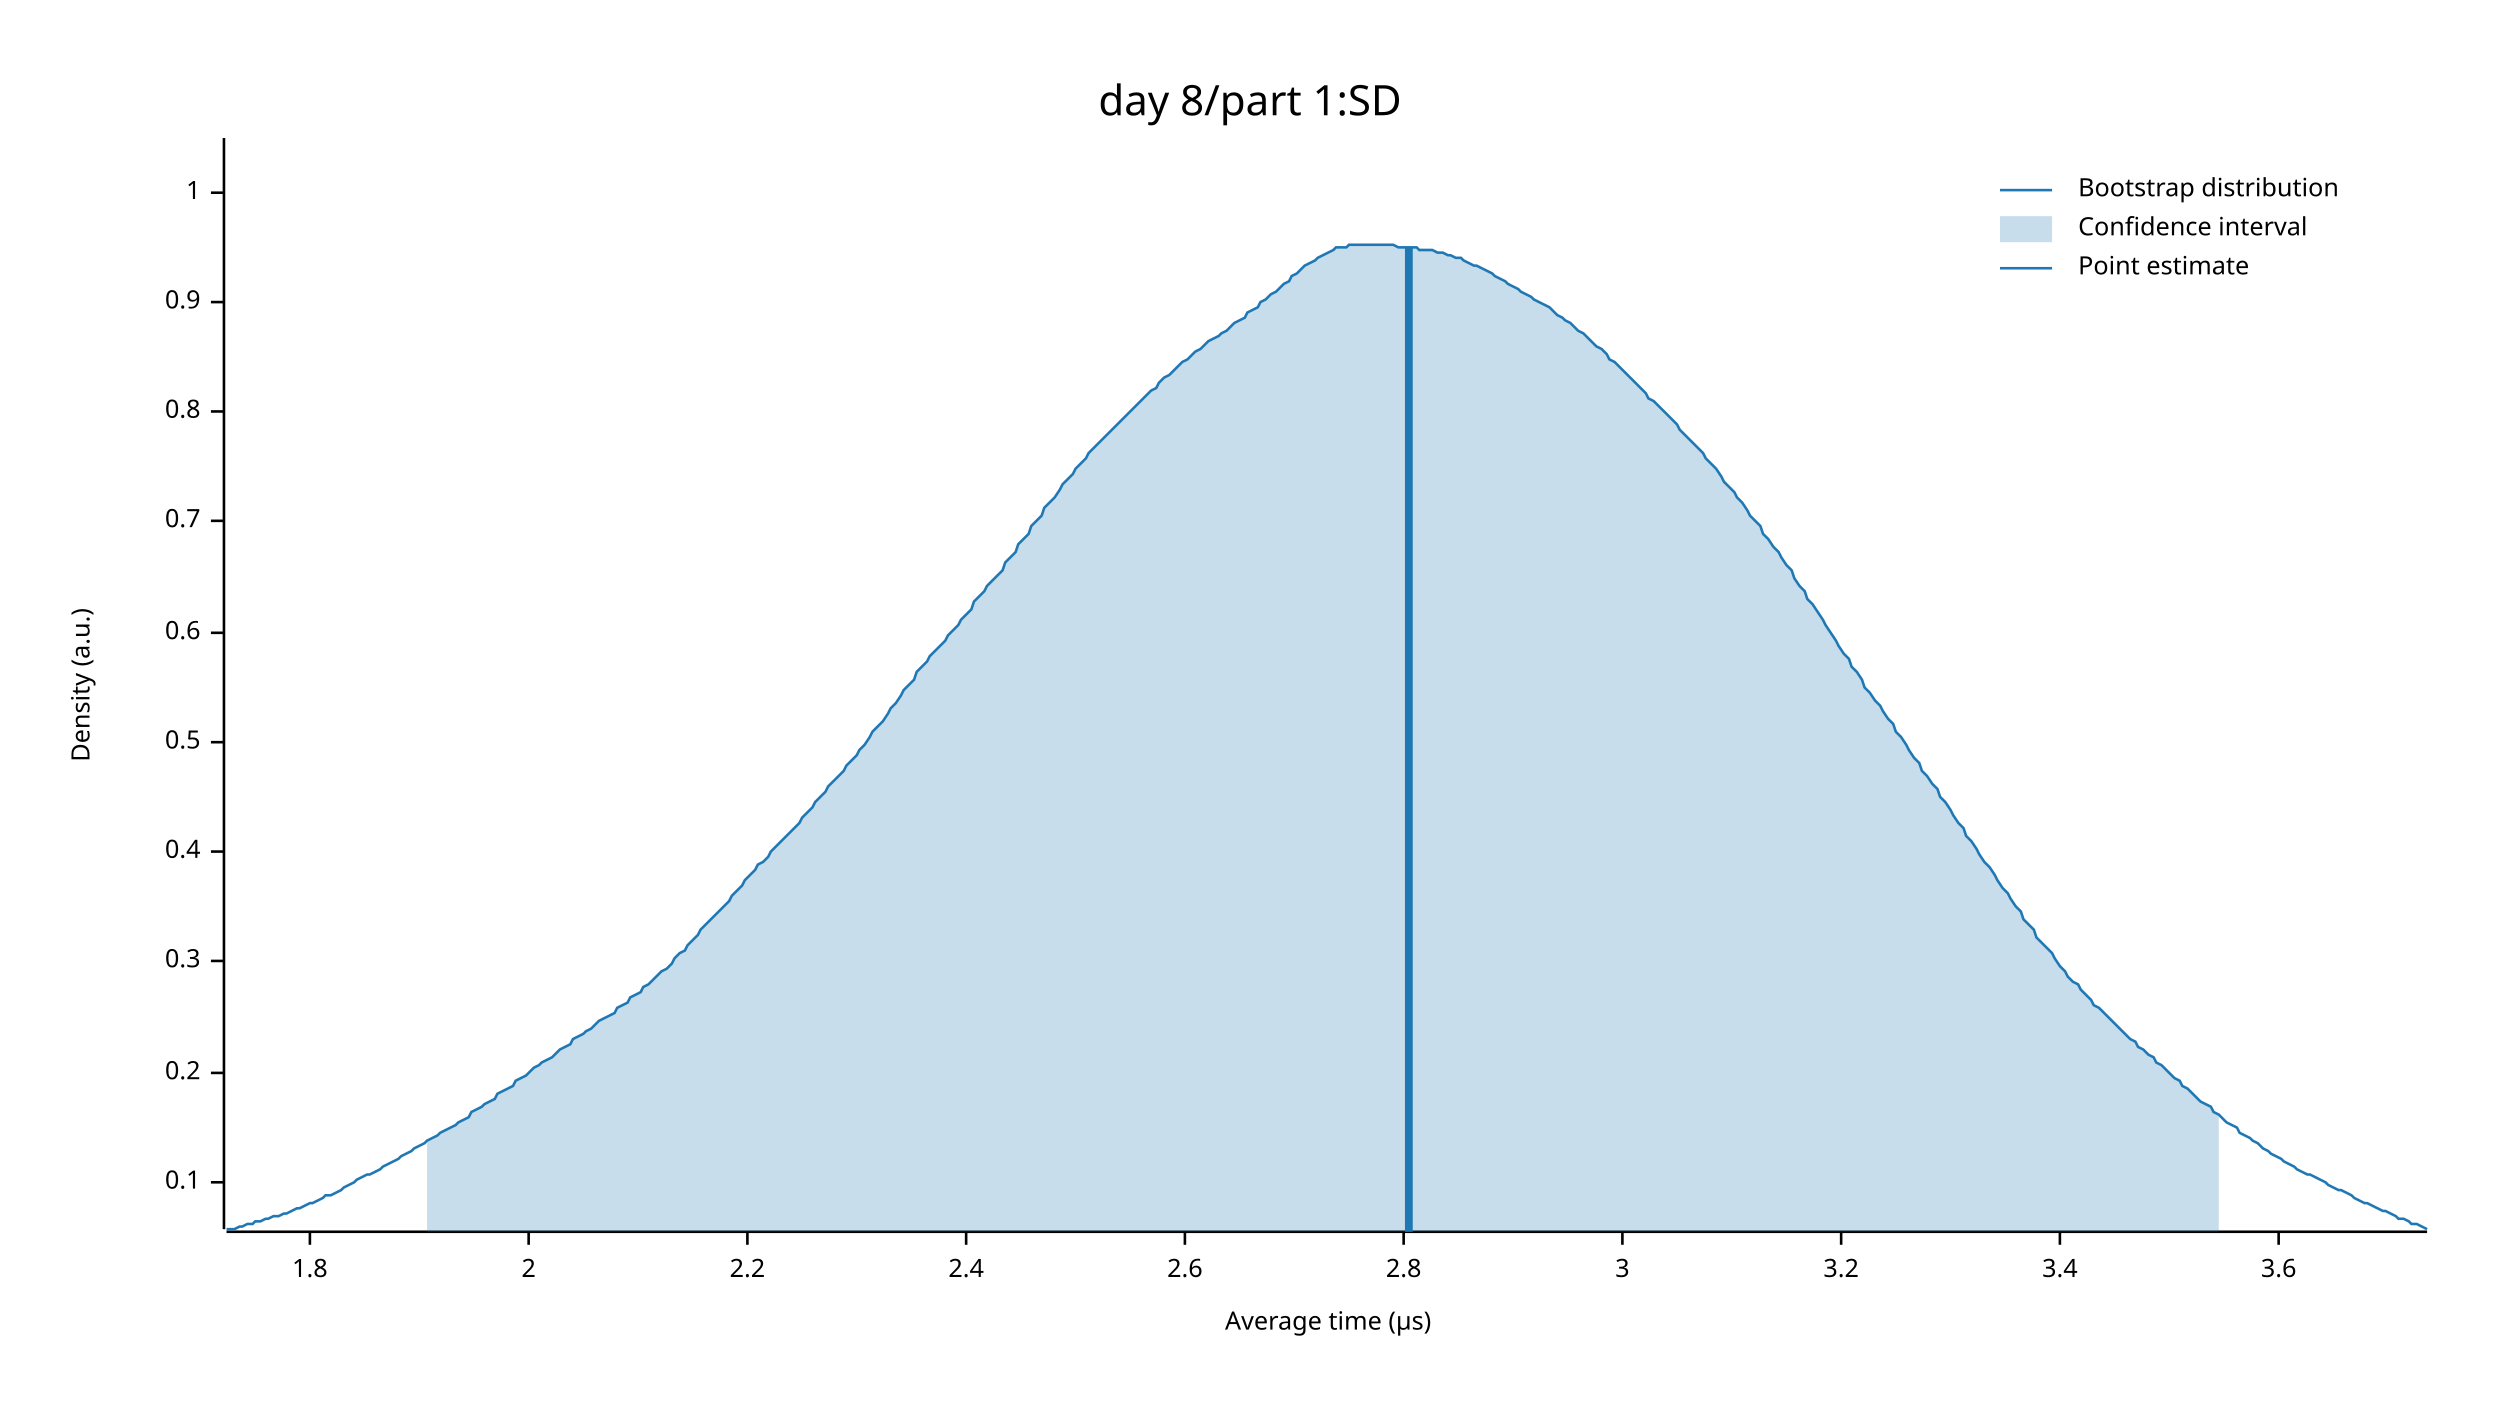
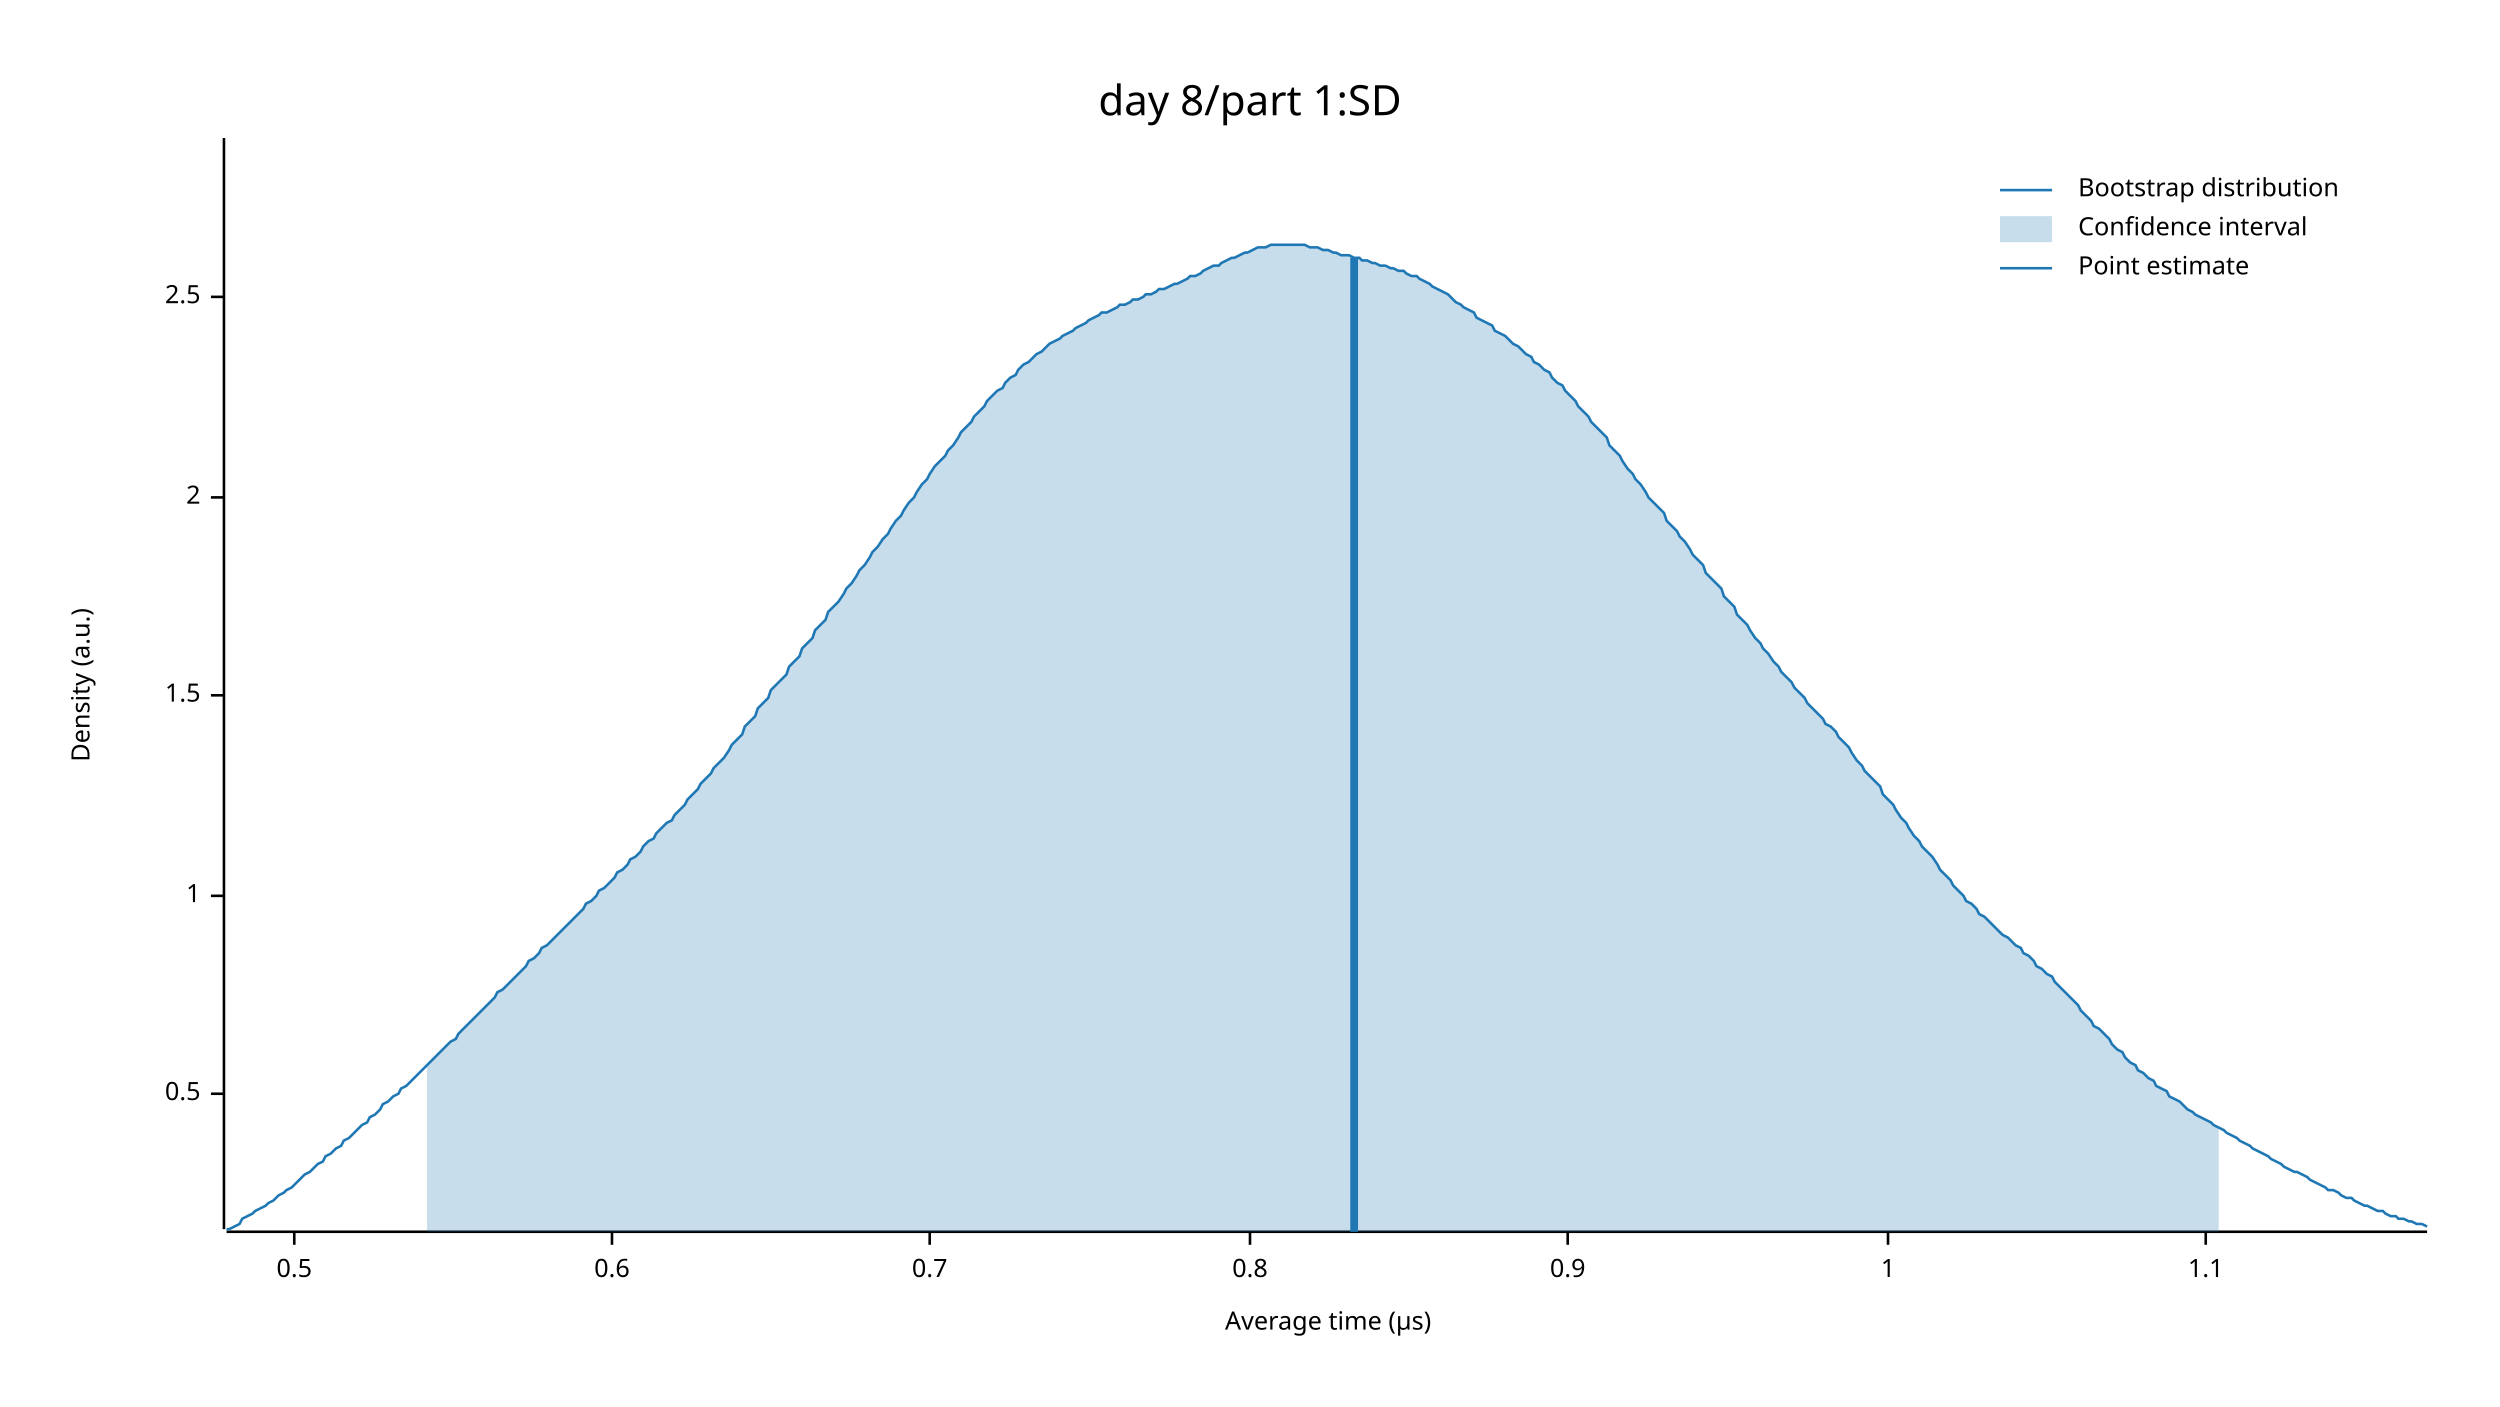
<svg xmlns="http://www.w3.org/2000/svg" width="960" height="540" viewBox="0 0 960 540">
  <text x="480" y="32" dy="0.76em" text-anchor="middle" font-family="sans-serif" font-size="16.129" opacity="1" fill="#000000">
day 8/part 1:SD
</text>
  <text x="27" y="263" dy="0.76em" text-anchor="middle" font-family="sans-serif" font-size="9.677" opacity="1" fill="#000000" transform="rotate(270, 27, 263)">
Density (a.u.)
</text>
  <text x="510" y="513" dy="-0.5ex" text-anchor="middle" font-family="sans-serif" font-size="9.677" opacity="1" fill="#000000">
Average time (µs)
</text>
  <polyline fill="none" opacity="1" stroke="#000000" stroke-width="1" points="86,53 86,472 " />
-   <text x="77" y="454" dy="0.5ex" text-anchor="end" font-family="sans-serif" font-size="9.677" opacity="1" fill="#000000">
- 0.1
- </text>
-   <polyline fill="none" opacity="1" stroke="#000000" stroke-width="1" points="81,454 86,454 " />
-   <text x="77" y="412" dy="0.5ex" text-anchor="end" font-family="sans-serif" font-size="9.677" opacity="1" fill="#000000">
- 0.2
- </text>
-   <polyline fill="none" opacity="1" stroke="#000000" stroke-width="1" points="81,412 86,412 " />
-   <text x="77" y="369" dy="0.5ex" text-anchor="end" font-family="sans-serif" font-size="9.677" opacity="1" fill="#000000">
- 0.3
- </text>
-   <polyline fill="none" opacity="1" stroke="#000000" stroke-width="1" points="81,369 86,369 " />
-   <text x="77" y="327" dy="0.5ex" text-anchor="end" font-family="sans-serif" font-size="9.677" opacity="1" fill="#000000">
- 0.4
- </text>
-   <polyline fill="none" opacity="1" stroke="#000000" stroke-width="1" points="81,327 86,327 " />
-   <text x="77" y="285" dy="0.5ex" text-anchor="end" font-family="sans-serif" font-size="9.677" opacity="1" fill="#000000">
+   <text x="77" y="420" dy="0.5ex" text-anchor="end" font-family="sans-serif" font-size="9.677" opacity="1" fill="#000000">
0.5
</text>
-   <polyline fill="none" opacity="1" stroke="#000000" stroke-width="1" points="81,285 86,285 " />
-   <text x="77" y="243" dy="0.5ex" text-anchor="end" font-family="sans-serif" font-size="9.677" opacity="1" fill="#000000">
+   <polyline fill="none" opacity="1" stroke="#000000" stroke-width="1" points="81,420 86,420 " />
+   <text x="77" y="344" dy="0.5ex" text-anchor="end" font-family="sans-serif" font-size="9.677" opacity="1" fill="#000000">
+ 1
+ </text>
+   <polyline fill="none" opacity="1" stroke="#000000" stroke-width="1" points="81,344 86,344 " />
+   <text x="77" y="267" dy="0.5ex" text-anchor="end" font-family="sans-serif" font-size="9.677" opacity="1" fill="#000000">
+ 1.5
+ </text>
+   <polyline fill="none" opacity="1" stroke="#000000" stroke-width="1" points="81,267 86,267 " />
+   <text x="77" y="191" dy="0.5ex" text-anchor="end" font-family="sans-serif" font-size="9.677" opacity="1" fill="#000000">
+ 2
+ </text>
+   <polyline fill="none" opacity="1" stroke="#000000" stroke-width="1" points="81,191 86,191 " />
+   <text x="77" y="114" dy="0.5ex" text-anchor="end" font-family="sans-serif" font-size="9.677" opacity="1" fill="#000000">
+ 2.5
+ </text>
+   <polyline fill="none" opacity="1" stroke="#000000" stroke-width="1" points="81,114 86,114 " />
+   <polyline fill="none" opacity="1" stroke="#000000" stroke-width="1" points="87,473 932,473 " />
+   <text x="113" y="483" dy="0.76em" text-anchor="middle" font-family="sans-serif" font-size="9.677" opacity="1" fill="#000000">
+ 0.5
+ </text>
+   <polyline fill="none" opacity="1" stroke="#000000" stroke-width="1" points="113,473 113,478 " />
+   <text x="235" y="483" dy="0.76em" text-anchor="middle" font-family="sans-serif" font-size="9.677" opacity="1" fill="#000000">
0.6
</text>
-   <polyline fill="none" opacity="1" stroke="#000000" stroke-width="1" points="81,243 86,243 " />
-   <text x="77" y="200" dy="0.5ex" text-anchor="end" font-family="sans-serif" font-size="9.677" opacity="1" fill="#000000">
+   <polyline fill="none" opacity="1" stroke="#000000" stroke-width="1" points="235,473 235,478 " />
+   <text x="357" y="483" dy="0.76em" text-anchor="middle" font-family="sans-serif" font-size="9.677" opacity="1" fill="#000000">
0.7
</text>
-   <polyline fill="none" opacity="1" stroke="#000000" stroke-width="1" points="81,200 86,200 " />
-   <text x="77" y="158" dy="0.5ex" text-anchor="end" font-family="sans-serif" font-size="9.677" opacity="1" fill="#000000">
+   <polyline fill="none" opacity="1" stroke="#000000" stroke-width="1" points="357,473 357,478 " />
+   <text x="480" y="483" dy="0.76em" text-anchor="middle" font-family="sans-serif" font-size="9.677" opacity="1" fill="#000000">
0.8
</text>
-   <polyline fill="none" opacity="1" stroke="#000000" stroke-width="1" points="81,158 86,158 " />
-   <text x="77" y="116" dy="0.5ex" text-anchor="end" font-family="sans-serif" font-size="9.677" opacity="1" fill="#000000">
+   <polyline fill="none" opacity="1" stroke="#000000" stroke-width="1" points="480,473 480,478 " />
+   <text x="602" y="483" dy="0.76em" text-anchor="middle" font-family="sans-serif" font-size="9.677" opacity="1" fill="#000000">
0.9
</text>
-   <polyline fill="none" opacity="1" stroke="#000000" stroke-width="1" points="81,116 86,116 " />
-   <text x="77" y="74" dy="0.5ex" text-anchor="end" font-family="sans-serif" font-size="9.677" opacity="1" fill="#000000">
+   <polyline fill="none" opacity="1" stroke="#000000" stroke-width="1" points="602,473 602,478 " />
+   <text x="725" y="483" dy="0.76em" text-anchor="middle" font-family="sans-serif" font-size="9.677" opacity="1" fill="#000000">
1
</text>
-   <polyline fill="none" opacity="1" stroke="#000000" stroke-width="1" points="81,74 86,74 " />
-   <polyline fill="none" opacity="1" stroke="#000000" stroke-width="1" points="87,473 932,473 " />
-   <text x="119" y="483" dy="0.76em" text-anchor="middle" font-family="sans-serif" font-size="9.677" opacity="1" fill="#000000">
- 1.8
+   <polyline fill="none" opacity="1" stroke="#000000" stroke-width="1" points="725,473 725,478 " />
+   <text x="847" y="483" dy="0.76em" text-anchor="middle" font-family="sans-serif" font-size="9.677" opacity="1" fill="#000000">
+ 1.1
</text>
-   <polyline fill="none" opacity="1" stroke="#000000" stroke-width="1" points="119,473 119,478 " />
-   <text x="203" y="483" dy="0.76em" text-anchor="middle" font-family="sans-serif" font-size="9.677" opacity="1" fill="#000000">
- 2
- </text>
-   <polyline fill="none" opacity="1" stroke="#000000" stroke-width="1" points="203,473 203,478 " />
-   <text x="287" y="483" dy="0.76em" text-anchor="middle" font-family="sans-serif" font-size="9.677" opacity="1" fill="#000000">
- 2.2
- </text>
-   <polyline fill="none" opacity="1" stroke="#000000" stroke-width="1" points="287,473 287,478 " />
-   <text x="371" y="483" dy="0.76em" text-anchor="middle" font-family="sans-serif" font-size="9.677" opacity="1" fill="#000000">
- 2.4
- </text>
-   <polyline fill="none" opacity="1" stroke="#000000" stroke-width="1" points="371,473 371,478 " />
-   <text x="455" y="483" dy="0.76em" text-anchor="middle" font-family="sans-serif" font-size="9.677" opacity="1" fill="#000000">
- 2.6
- </text>
-   <polyline fill="none" opacity="1" stroke="#000000" stroke-width="1" points="455,473 455,478 " />
-   <text x="539" y="483" dy="0.76em" text-anchor="middle" font-family="sans-serif" font-size="9.677" opacity="1" fill="#000000">
- 2.8
- </text>
-   <polyline fill="none" opacity="1" stroke="#000000" stroke-width="1" points="539,473 539,478 " />
-   <text x="623" y="483" dy="0.76em" text-anchor="middle" font-family="sans-serif" font-size="9.677" opacity="1" fill="#000000">
- 3
- </text>
-   <polyline fill="none" opacity="1" stroke="#000000" stroke-width="1" points="623,473 623,478 " />
-   <text x="707" y="483" dy="0.76em" text-anchor="middle" font-family="sans-serif" font-size="9.677" opacity="1" fill="#000000">
- 3.2
- </text>
-   <polyline fill="none" opacity="1" stroke="#000000" stroke-width="1" points="707,473 707,478 " />
-   <text x="791" y="483" dy="0.76em" text-anchor="middle" font-family="sans-serif" font-size="9.677" opacity="1" fill="#000000">
- 3.4
- </text>
-   <polyline fill="none" opacity="1" stroke="#000000" stroke-width="1" points="791,473 791,478 " />
-   <text x="875" y="483" dy="0.76em" text-anchor="middle" font-family="sans-serif" font-size="9.677" opacity="1" fill="#000000">
- 3.6
- </text>
-   <polyline fill="none" opacity="1" stroke="#000000" stroke-width="1" points="875,473 875,478 " />
-   <polyline fill="none" opacity="1" stroke="#1F78B4" stroke-width="1" points="87,472 88,472 90,472 92,471 93,471 95,470 97,470 98,469 100,469 102,468 103,468 105,467 107,467 109,466 110,466 112,465 114,464 115,464 117,463 119,462 120,462 122,461 124,460 125,459 127,459 129,458 131,457 132,456 134,455 136,454 137,453 139,452 141,451 142,451 144,450 146,449 147,448 149,447 151,446 153,445 154,444 156,443 158,442 159,441 161,440 163,439 164,438 166,437 168,436 169,435 171,434 173,433 175,432 176,431 178,430 180,429 181,427 183,426 185,425 186,424 188,423 190,422 191,420 193,419 195,418 197,417 198,415 200,414 202,413 203,412 205,410 207,409 208,408 210,407 212,406 214,404 215,403 217,402 219,401 220,399 222,398 224,397 225,396 227,395 229,393 230,392 232,391 234,390 236,389 237,387 239,386 241,385 242,383 244,382 246,381 247,379 249,378 251,376 252,375 254,373 256,372 258,370 259,368 261,366 263,365 264,363 266,361 268,359 269,357 271,355 273,353 274,352 276,350 278,348 280,346 281,344 283,342 285,340 286,338 288,336 290,334 291,332 293,331 295,329 296,327 298,325 300,323 302,321 303,320 305,318 307,316 308,314 310,312 312,310 313,308 315,306 317,304 318,302 320,300 322,298 324,296 325,294 327,292 329,290 330,288 332,286 334,283 335,281 337,279 339,277 341,274 342,272 344,270 346,267 347,265 349,263 351,261 352,258 354,256 356,254 357,252 359,250 361,248 363,246 364,244 366,242 368,240 369,238 371,236 373,234 374,231 376,229 378,227 379,225 381,223 383,221 385,219 386,216 388,214 390,212 391,209 393,207 395,205 396,202 398,200 400,198 401,195 403,193 405,191 407,188 408,186 410,184 412,182 413,180 415,178 417,176 418,174 420,172 422,170 423,169 425,167 427,165 429,163 430,162 432,160 434,158 435,157 437,155 439,153 440,152 442,150 444,149 445,147 447,145 449,144 451,142 452,141 454,139 456,138 457,137 459,135 461,134 462,133 464,131 466,130 468,129 469,128 471,127 473,125 474,124 476,123 478,122 479,120 481,119 483,118 484,116 486,115 488,113 490,112 491,111 493,109 495,108 496,106 498,105 500,103 501,102 503,101 505,100 506,99 508,98 510,97 512,96 513,95 515,95 517,95 518,94 520,94 522,94 523,94 525,94 527,94 528,94 530,94 532,94 534,94 535,94 537,95 539,95 540,95 542,95 544,95 545,96 547,96 549,96 550,96 552,97 554,97 556,98 557,98 559,99 561,99 562,100 564,101 566,102 567,102 569,103 571,104 573,105 574,106 576,107 578,108 579,109 581,110 583,111 584,112 586,113 588,114 589,115 591,116 593,117 595,118 596,119 598,121 600,122 601,123 603,124 605,126 606,127 608,128 610,130 611,131 613,133 615,134 617,136 618,138 620,139 622,141 623,142 625,144 627,146 628,147 630,149 632,151 633,153 635,154 637,156 639,158 640,159 642,161 644,163 645,165 647,167 649,169 650,170 652,172 654,174 655,176 657,178 659,180 661,183 662,185 664,187 666,189 667,191 669,193 671,196 672,198 674,200 676,202 677,205 679,207 681,210 683,212 684,214 686,217 688,219 689,222 691,225 693,227 694,230 696,232 698,235 700,238 701,240 703,243 705,246 706,248 708,251 710,253 711,256 713,258 715,261 716,264 718,266 720,269 722,271 723,273 725,276 727,278 728,281 730,283 732,286 733,288 735,291 737,293 738,296 740,298 742,301 744,303 745,306 747,308 749,311 750,313 752,316 754,318 755,321 757,323 759,326 760,328 762,331 764,333 766,336 767,338 769,341 771,343 772,345 774,348 776,350 777,353 779,355 781,357 782,360 784,362 786,364 788,366 789,368 791,371 793,373 794,375 796,377 798,378 799,380 801,382 803,384 804,386 806,387 808,389 810,391 811,392 813,394 815,396 816,397 818,399 820,400 821,402 823,403 825,405 827,406 828,408 830,409 832,411 833,412 835,414 837,415 838,417 840,418 842,420 843,421 845,423 847,424 849,425 850,427 852,428 854,430 855,431 857,432 859,433 860,435 862,436 864,437 865,438 867,439 869,441 871,442 872,443 874,444 876,445 877,446 879,447 881,448 882,449 884,450 886,451 887,451 889,452 891,453 893,454 894,455 896,456 898,457 899,457 901,458 903,459 904,460 906,461 908,462 909,462 911,463 913,464 915,465 916,465 918,466 920,467 921,468 923,468 925,469 926,470 928,470 930,471 932,472 " />
-   <polygon opacity="0.25" fill="#1F78B4" points="164,438 166,437 168,436 169,435 171,434 173,433 175,432 176,431 178,430 180,429 181,427 183,426 185,425 186,424 188,423 190,422 191,420 193,419 195,418 197,417 198,415 200,414 202,413 203,412 205,410 207,409 208,408 210,407 212,406 214,404 215,403 217,402 219,401 220,399 222,398 224,397 225,396 227,395 229,393 230,392 232,391 234,390 236,389 237,387 239,386 241,385 242,383 244,382 246,381 247,379 249,378 251,376 252,375 254,373 256,372 258,370 259,368 261,366 263,365 264,363 266,361 268,359 269,357 271,355 273,353 274,352 276,350 278,348 280,346 281,344 283,342 285,340 286,338 288,336 290,334 291,332 293,331 295,329 296,327 298,325 300,323 302,321 303,320 305,318 307,316 308,314 310,312 312,310 313,308 315,306 317,304 318,302 320,300 322,298 324,296 325,294 327,292 329,290 330,288 332,286 334,283 335,281 337,279 339,277 341,274 342,272 344,270 346,267 347,265 349,263 351,261 352,258 354,256 356,254 357,252 359,250 361,248 363,246 364,244 366,242 368,240 369,238 371,236 373,234 374,231 376,229 378,227 379,225 381,223 383,221 385,219 386,216 388,214 390,212 391,209 393,207 395,205 396,202 398,200 400,198 401,195 403,193 405,191 407,188 408,186 410,184 412,182 413,180 415,178 417,176 418,174 420,172 422,170 423,169 425,167 427,165 429,163 430,162 432,160 434,158 435,157 437,155 439,153 440,152 442,150 444,149 445,147 447,145 449,144 451,142 452,141 454,139 456,138 457,137 459,135 461,134 462,133 464,131 466,130 468,129 469,128 471,127 473,125 474,124 476,123 478,122 479,120 481,119 483,118 484,116 486,115 488,113 490,112 491,111 493,109 495,108 496,106 498,105 500,103 501,102 503,101 505,100 506,99 508,98 510,97 512,96 513,95 515,95 517,95 518,94 520,94 522,94 523,94 525,94 527,94 528,94 530,94 532,94 534,94 535,94 537,95 539,95 540,95 542,95 544,95 545,96 547,96 549,96 550,96 552,97 554,97 556,98 557,98 559,99 561,99 562,100 564,101 566,102 567,102 569,103 571,104 573,105 574,106 576,107 578,108 579,109 581,110 583,111 584,112 586,113 588,114 589,115 591,116 593,117 595,118 596,119 598,121 600,122 601,123 603,124 605,126 606,127 608,128 610,130 611,131 613,133 615,134 617,136 618,138 620,139 622,141 623,142 625,144 627,146 628,147 630,149 632,151 633,153 635,154 637,156 639,158 640,159 642,161 644,163 645,165 647,167 649,169 650,170 652,172 654,174 655,176 657,178 659,180 661,183 662,185 664,187 666,189 667,191 669,193 671,196 672,198 674,200 676,202 677,205 679,207 681,210 683,212 684,214 686,217 688,219 689,222 691,225 693,227 694,230 696,232 698,235 700,238 701,240 703,243 705,246 706,248 708,251 710,253 711,256 713,258 715,261 716,264 718,266 720,269 722,271 723,273 725,276 727,278 728,281 730,283 732,286 733,288 735,291 737,293 738,296 740,298 742,301 744,303 745,306 747,308 749,311 750,313 752,316 754,318 755,321 757,323 759,326 760,328 762,331 764,333 766,336 767,338 769,341 771,343 772,345 774,348 776,350 777,353 779,355 781,357 782,360 784,362 786,364 788,366 789,368 791,371 793,373 794,375 796,377 798,378 799,380 801,382 803,384 804,386 806,387 808,389 810,391 811,392 813,394 815,396 816,397 818,399 820,400 821,402 823,403 825,405 827,406 828,408 830,409 832,411 833,412 835,414 837,415 838,417 840,418 842,420 843,421 845,423 847,424 849,425 850,427 852,428 852,473 164,473 " />
-   <polyline fill="none" opacity="1" stroke="#1F78B4" stroke-width="3" points="541,473 541,95 " />
+   <polyline fill="none" opacity="1" stroke="#000000" stroke-width="1" points="847,473 847,478 " />
+   <polyline fill="none" opacity="1" stroke="#1F78B4" stroke-width="1" points="87,472 88,472 90,471 92,470 93,468 95,467 97,466 98,465 100,464 102,463 103,462 105,461 107,459 109,458 110,457 112,456 114,454 115,453 117,451 119,450 120,449 122,447 124,446 125,444 127,443 129,441 131,440 132,438 134,437 136,435 137,434 139,432 141,431 142,429 144,428 146,426 147,424 149,423 151,421 153,420 154,418 156,417 158,415 159,414 161,412 163,410 164,409 166,407 168,405 169,404 171,402 173,400 175,399 176,397 178,395 180,393 181,392 183,390 185,388 186,387 188,385 190,383 191,381 193,380 195,378 197,376 198,375 200,373 202,371 203,369 205,368 207,366 208,364 210,363 212,361 214,359 215,358 217,356 219,354 220,353 222,351 224,349 225,347 227,346 229,344 230,342 232,341 234,339 236,337 237,335 239,334 241,332 242,330 244,329 246,327 247,325 249,323 251,322 252,320 254,318 256,316 258,315 259,313 261,311 263,309 264,307 266,305 268,303 269,301 271,299 273,297 274,295 276,293 278,291 280,288 281,286 283,284 285,282 286,279 288,277 290,275 291,272 293,270 295,268 296,265 298,263 300,261 302,259 303,256 305,254 307,252 308,249 310,247 312,245 313,242 315,240 317,238 318,235 320,233 322,231 324,228 325,226 327,224 329,221 330,219 332,217 334,214 335,212 337,210 339,207 341,205 342,203 344,200 346,198 347,196 349,193 351,191 352,189 354,186 356,184 357,182 359,179 361,177 363,175 364,173 366,171 368,168 369,166 371,164 373,162 374,160 376,158 378,156 379,154 381,152 383,150 385,149 386,147 388,145 390,144 391,142 393,140 395,139 396,138 398,136 400,135 401,134 403,132 405,131 407,130 408,129 410,128 412,127 413,126 415,125 417,124 418,123 420,122 422,121 423,120 425,120 427,119 429,118 430,117 432,117 434,116 435,115 437,115 439,114 440,113 442,113 444,112 445,111 447,111 449,110 451,109 452,109 454,108 456,107 457,106 459,106 461,105 462,104 464,103 466,102 468,102 469,101 471,100 473,99 474,99 476,98 478,97 479,97 481,96 483,95 484,95 486,95 488,94 490,94 491,94 493,94 495,94 496,94 498,94 500,94 501,94 503,95 505,95 506,95 508,96 510,96 512,97 513,97 515,98 517,98 518,98 520,99 522,99 523,100 525,100 527,101 528,101 530,102 532,102 534,103 535,103 537,104 539,104 540,105 542,106 544,106 545,107 547,108 549,109 550,110 552,111 554,112 556,113 557,114 559,116 561,117 562,118 564,119 566,120 567,122 569,123 571,124 573,125 574,127 576,128 578,129 579,130 581,132 583,133 584,134 586,136 588,137 589,139 591,140 593,142 595,143 596,145 598,147 600,148 601,150 603,152 605,154 606,156 608,158 610,160 611,162 613,164 615,166 617,168 618,171 620,173 622,175 623,177 625,180 627,182 628,184 630,186 632,189 633,191 635,193 637,195 639,197 640,200 642,202 644,204 645,206 647,208 649,211 650,213 652,215 654,217 655,220 657,222 659,224 661,226 662,229 664,231 666,233 667,236 669,238 671,240 672,242 674,245 676,247 677,249 679,251 681,254 683,256 684,258 686,260 688,262 689,264 691,266 693,268 694,270 696,272 698,274 700,276 701,278 703,279 705,281 706,283 708,285 710,287 711,289 713,292 715,294 716,296 718,298 720,300 722,302 723,305 725,307 727,309 728,311 730,314 732,316 733,318 735,321 737,323 738,325 740,327 742,329 744,332 745,334 747,336 749,338 750,340 752,342 754,344 755,346 757,347 759,349 760,351 762,352 764,354 766,356 767,357 769,359 771,360 772,361 774,363 776,364 777,366 779,367 781,369 782,371 784,372 786,374 788,375 789,377 791,379 793,381 794,382 796,384 798,386 799,388 801,390 803,392 804,394 806,395 808,397 810,399 811,401 813,403 815,404 816,406 818,408 820,409 821,411 823,412 825,414 827,415 828,417 830,418 832,419 833,421 835,422 837,423 838,424 840,426 842,427 843,428 845,429 847,430 849,431 850,432 852,433 854,434 855,435 857,436 859,437 860,438 862,439 864,440 865,441 867,442 869,443 871,444 872,445 874,446 876,447 877,448 879,449 881,450 882,450 884,451 886,452 887,453 889,454 891,455 893,456 894,457 896,457 898,458 899,459 901,460 903,460 904,461 906,462 908,463 909,463 911,464 913,465 915,465 916,466 918,467 920,467 921,468 923,468 925,469 926,469 928,470 930,470 932,471 " />
+   <polygon opacity="0.25" fill="#1F78B4" points="164,409 166,407 168,405 169,404 171,402 173,400 175,399 176,397 178,395 180,393 181,392 183,390 185,388 186,387 188,385 190,383 191,381 193,380 195,378 197,376 198,375 200,373 202,371 203,369 205,368 207,366 208,364 210,363 212,361 214,359 215,358 217,356 219,354 220,353 222,351 224,349 225,347 227,346 229,344 230,342 232,341 234,339 236,337 237,335 239,334 241,332 242,330 244,329 246,327 247,325 249,323 251,322 252,320 254,318 256,316 258,315 259,313 261,311 263,309 264,307 266,305 268,303 269,301 271,299 273,297 274,295 276,293 278,291 280,288 281,286 283,284 285,282 286,279 288,277 290,275 291,272 293,270 295,268 296,265 298,263 300,261 302,259 303,256 305,254 307,252 308,249 310,247 312,245 313,242 315,240 317,238 318,235 320,233 322,231 324,228 325,226 327,224 329,221 330,219 332,217 334,214 335,212 337,210 339,207 341,205 342,203 344,200 346,198 347,196 349,193 351,191 352,189 354,186 356,184 357,182 359,179 361,177 363,175 364,173 366,171 368,168 369,166 371,164 373,162 374,160 376,158 378,156 379,154 381,152 383,150 385,149 386,147 388,145 390,144 391,142 393,140 395,139 396,138 398,136 400,135 401,134 403,132 405,131 407,130 408,129 410,128 412,127 413,126 415,125 417,124 418,123 420,122 422,121 423,120 425,120 427,119 429,118 430,117 432,117 434,116 435,115 437,115 439,114 440,113 442,113 444,112 445,111 447,111 449,110 451,109 452,109 454,108 456,107 457,106 459,106 461,105 462,104 464,103 466,102 468,102 469,101 471,100 473,99 474,99 476,98 478,97 479,97 481,96 483,95 484,95 486,95 488,94 490,94 491,94 493,94 495,94 496,94 498,94 500,94 501,94 503,95 505,95 506,95 508,96 510,96 512,97 513,97 515,98 517,98 518,98 520,99 522,99 523,100 525,100 527,101 528,101 530,102 532,102 534,103 535,103 537,104 539,104 540,105 542,106 544,106 545,107 547,108 549,109 550,110 552,111 554,112 556,113 557,114 559,116 561,117 562,118 564,119 566,120 567,122 569,123 571,124 573,125 574,127 576,128 578,129 579,130 581,132 583,133 584,134 586,136 588,137 589,139 591,140 593,142 595,143 596,145 598,147 600,148 601,150 603,152 605,154 606,156 608,158 610,160 611,162 613,164 615,166 617,168 618,171 620,173 622,175 623,177 625,180 627,182 628,184 630,186 632,189 633,191 635,193 637,195 639,197 640,200 642,202 644,204 645,206 647,208 649,211 650,213 652,215 654,217 655,220 657,222 659,224 661,226 662,229 664,231 666,233 667,236 669,238 671,240 672,242 674,245 676,247 677,249 679,251 681,254 683,256 684,258 686,260 688,262 689,264 691,266 693,268 694,270 696,272 698,274 700,276 701,278 703,279 705,281 706,283 708,285 710,287 711,289 713,292 715,294 716,296 718,298 720,300 722,302 723,305 725,307 727,309 728,311 730,314 732,316 733,318 735,321 737,323 738,325 740,327 742,329 744,332 745,334 747,336 749,338 750,340 752,342 754,344 755,346 757,347 759,349 760,351 762,352 764,354 766,356 767,357 769,359 771,360 772,361 774,363 776,364 777,366 779,367 781,369 782,371 784,372 786,374 788,375 789,377 791,379 793,381 794,382 796,384 798,386 799,388 801,390 803,392 804,394 806,395 808,397 810,399 811,401 813,403 815,404 816,406 818,408 820,409 821,411 823,412 825,414 827,415 828,417 830,418 832,419 833,421 835,422 837,423 838,424 840,426 842,427 843,428 845,429 847,430 849,431 850,432 852,433 852,473 164,473 " />
+   <polyline fill="none" opacity="1" stroke="#1F78B4" stroke-width="3" points="520,473 520,99 " />
  <text x="798" y="68" dy="0.76em" text-anchor="start" font-family="sans-serif" font-size="9.677" opacity="1" fill="#000000">
Bootstrap distribution
</text>
  <text x="798" y="83" dy="0.76em" text-anchor="start" font-family="sans-serif" font-size="9.677" opacity="1" fill="#000000">
Confidence interval
</text>
  <text x="798" y="98" dy="0.76em" text-anchor="start" font-family="sans-serif" font-size="9.677" opacity="1" fill="#000000">
Point estimate
</text>
  <polyline fill="none" opacity="1" stroke="#1F78B4" stroke-width="1" points="768,73 788,73 " />
  <rect x="768" y="83" width="20" height="10" opacity="0.25" fill="#1F78B4" stroke="none" />
  <polyline fill="none" opacity="1" stroke="#1F78B4" stroke-width="1" points="768,103 788,103 " />
</svg>
